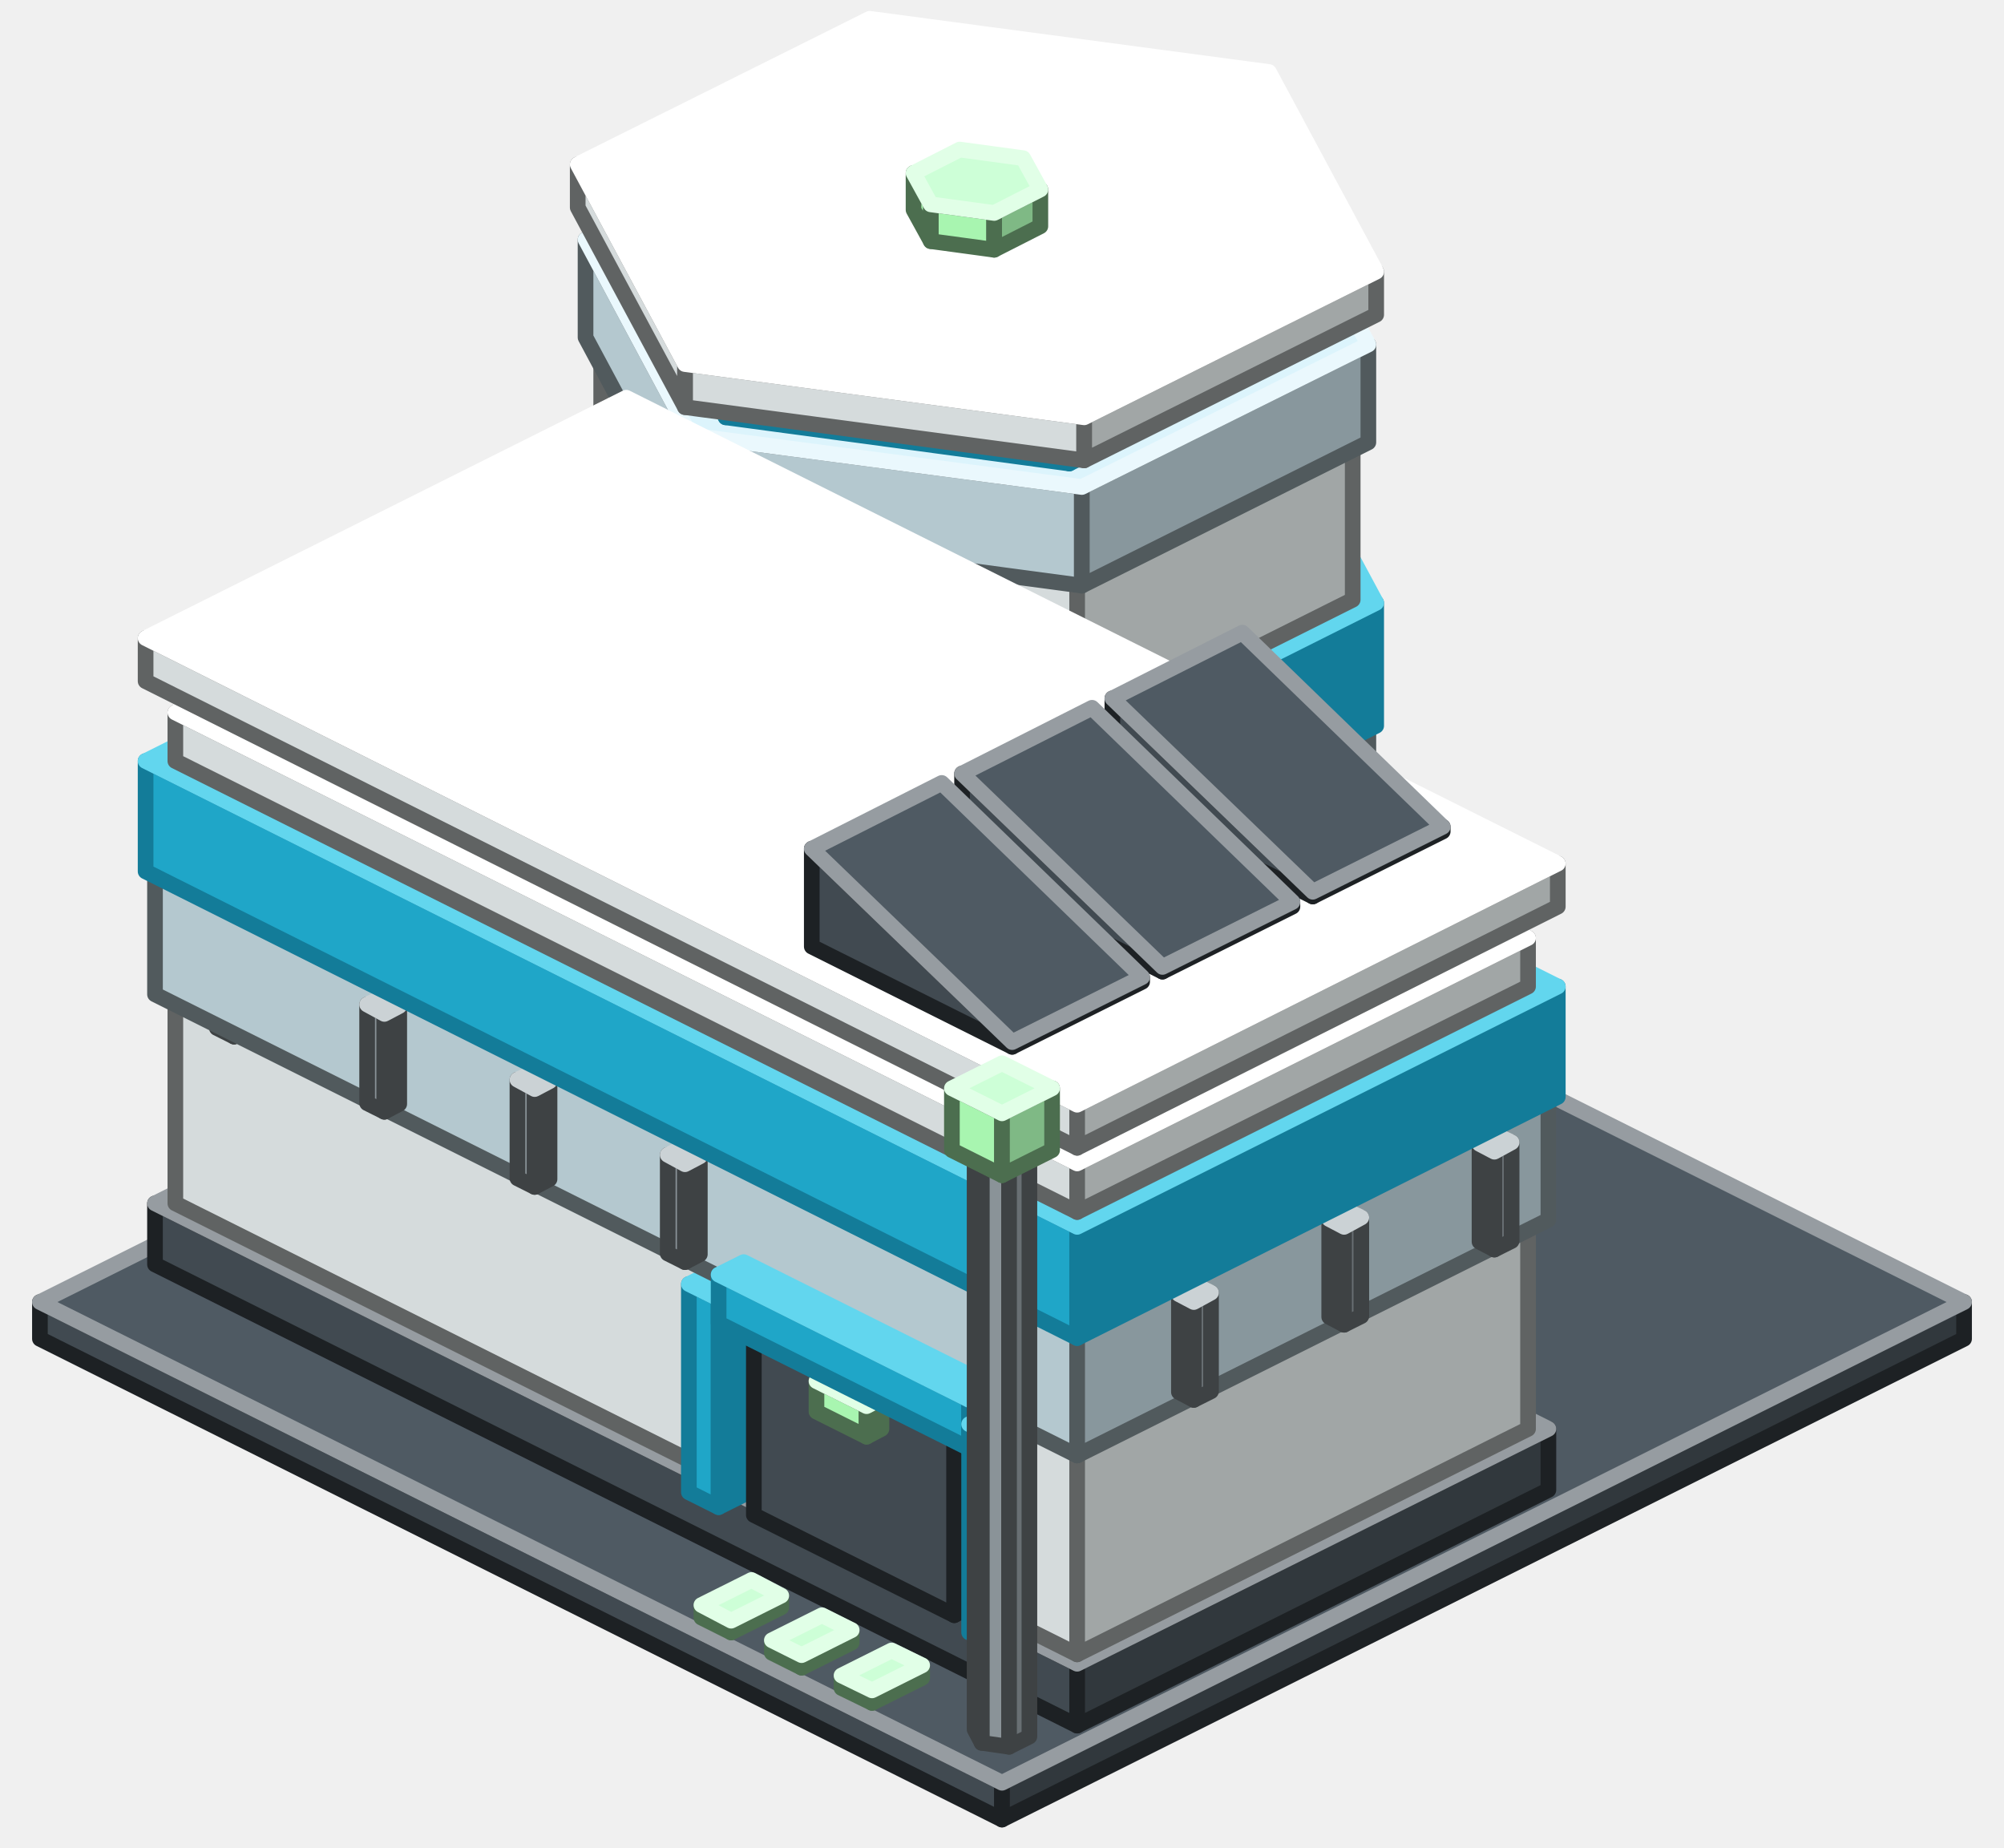
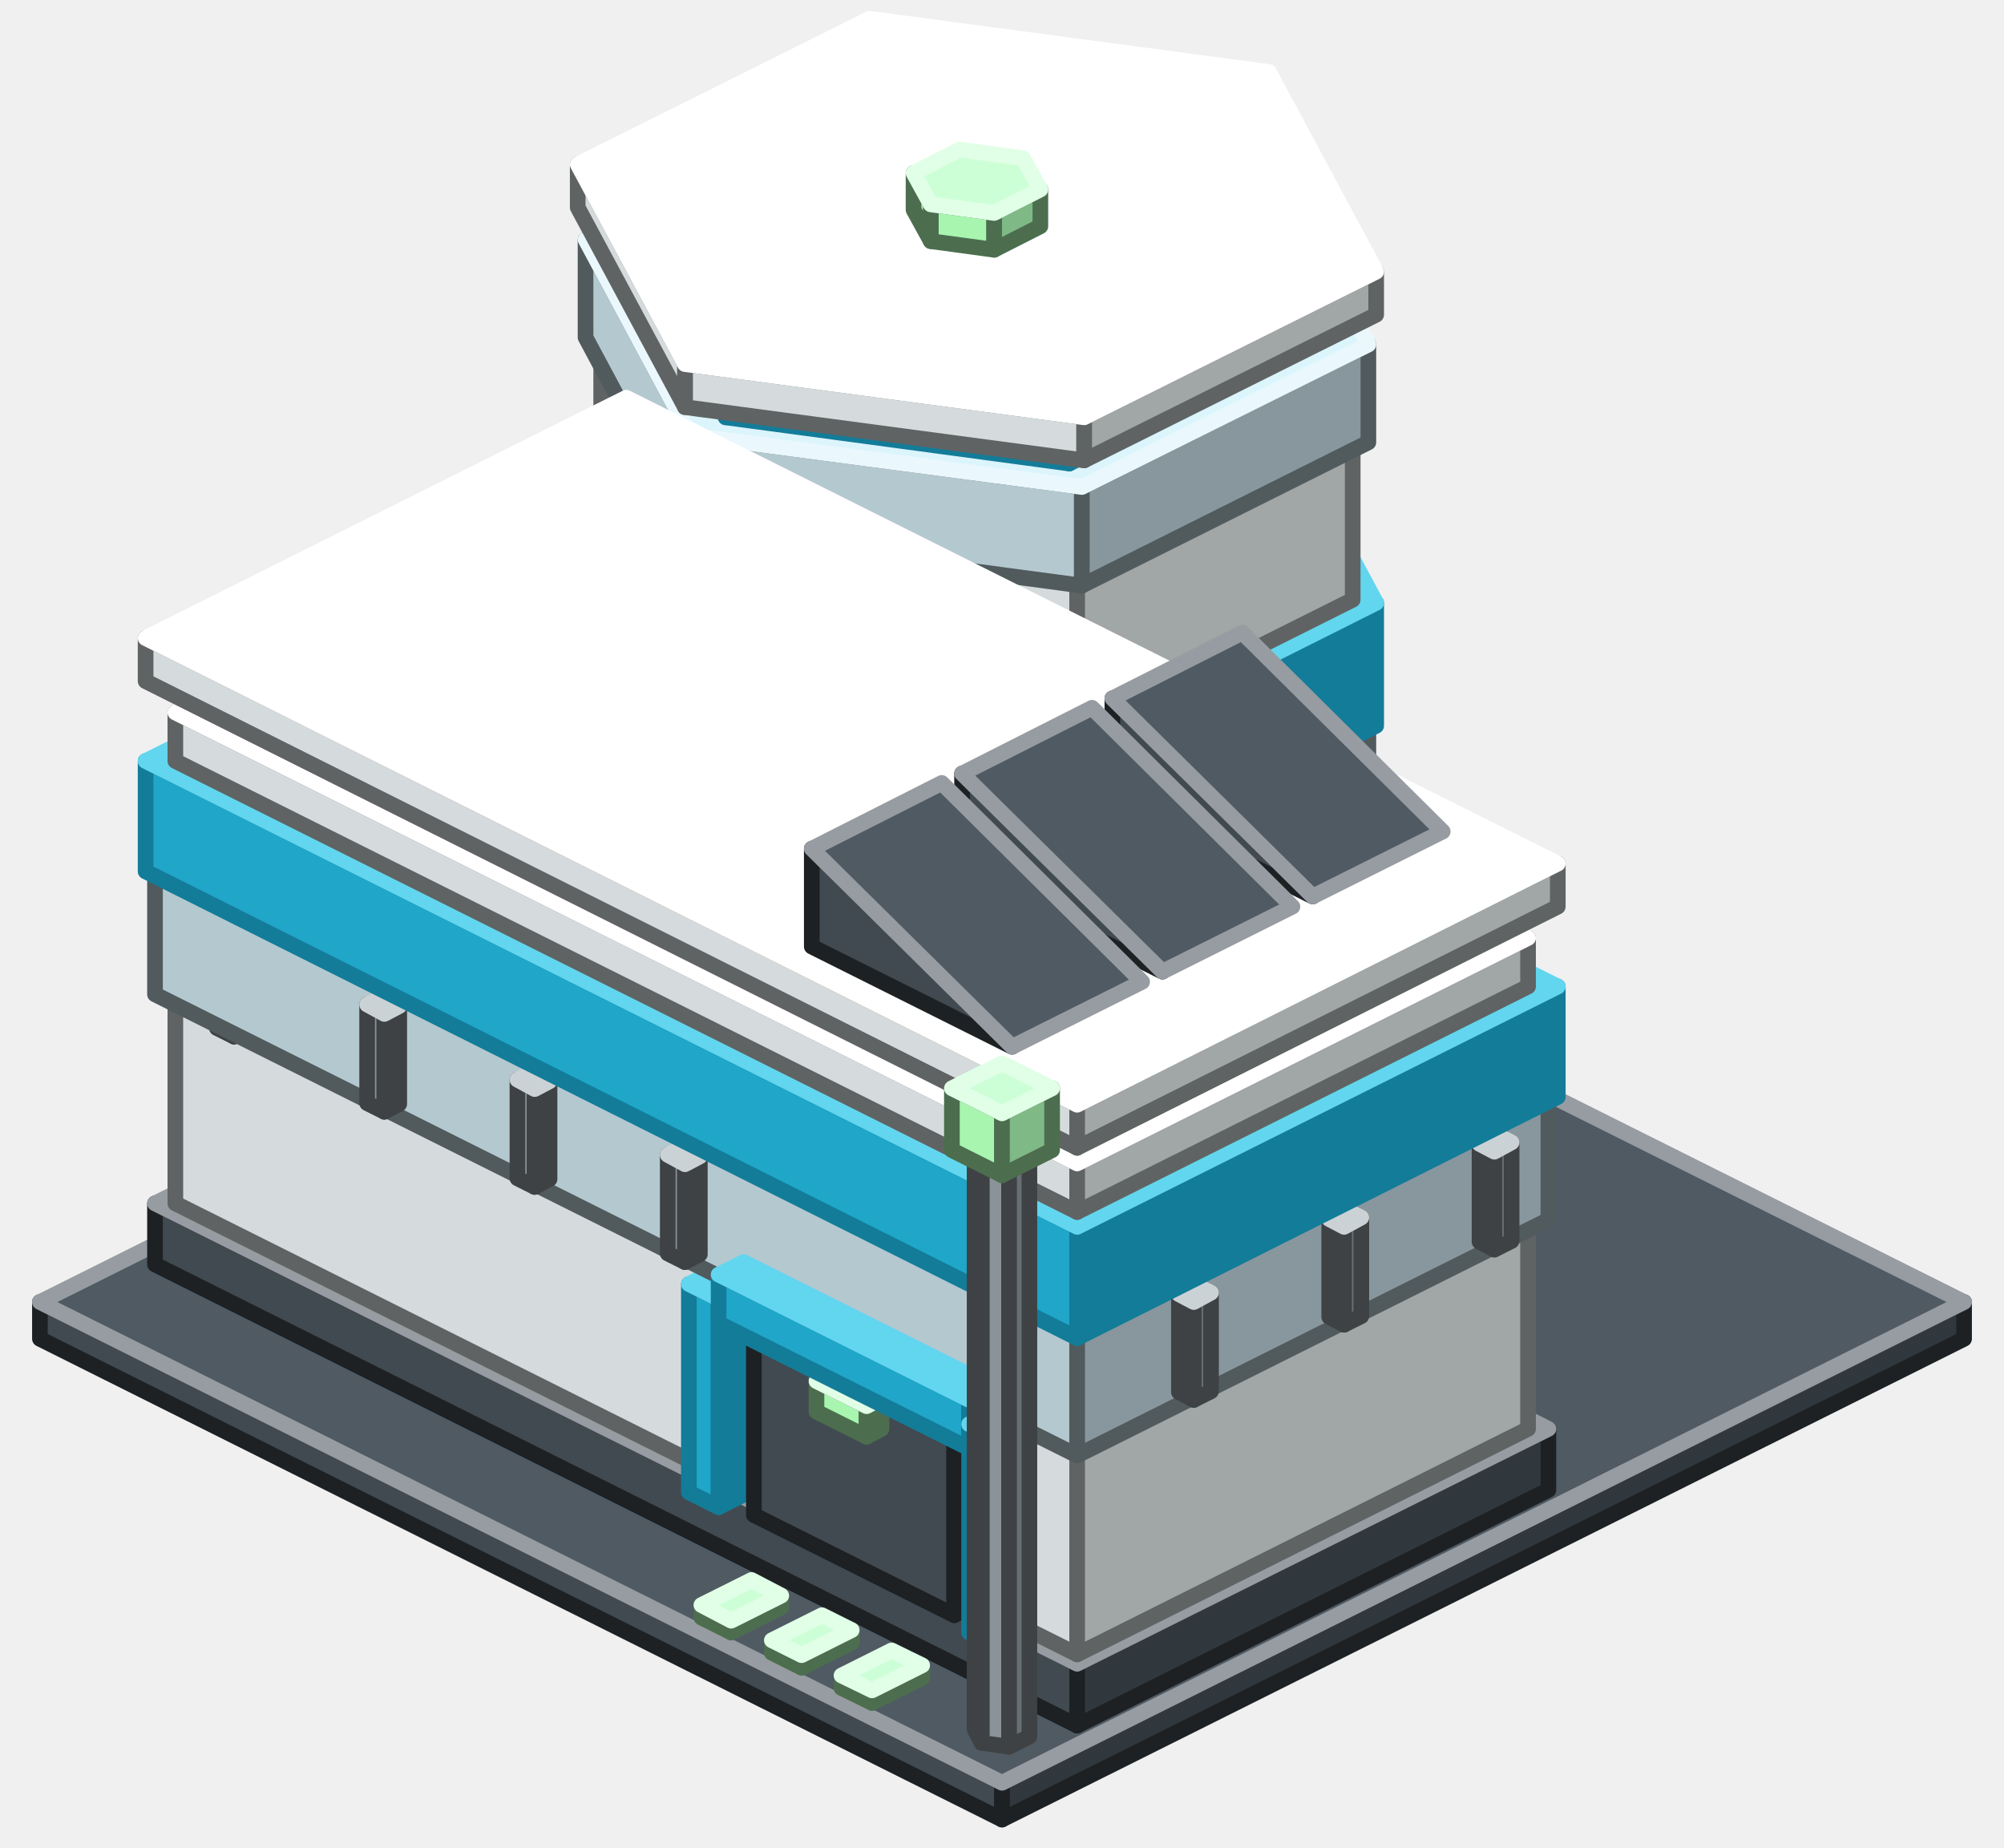
<svg xmlns="http://www.w3.org/2000/svg" width="256" height="236" viewBox="0 0 256 236">
  <g stroke-width="2" stroke-linejoin="round">
    <polygon points="128,232.4 5.1,171 5.1,166.3 128,227.7" fill="#414A51" stroke="#1D2124" />
    <polygon points="250.9,171 128,232.4 128,227.7 250.9,166.3" fill="#31383D" stroke="#1D2124" />
    <polygon points="128,227.7 5.1,166.3 128,104.9 250.9,166.3" fill="#4F5A63" stroke="#969CA1" />
    <polygon points="137.6,166.3 89.7,159.8 89.7,125.4 137.6,131.8" fill="#D5DBDC" stroke="#606363" />
    <polygon points="89.7,159.8 76.8,135.9 76.8,101.4 89.7,125.4" fill="#D5DBDC" stroke="#606363" />
    <polygon points="172.8,148.7 137.6,166.3 137.6,131.8 172.8,114.2" fill="#A1A6A6" stroke="#606363" />
    <polygon points="137.6,131.8 89.7,125.4 76.8,101.4 112,83.8 159.9,90.3 172.8,114.2" fill="#FFFFFF" stroke="#FFFFFF" />
    <polygon points="137.6,220.4 19.8,161.5 19.8,153.7 137.6,212.5" fill="#414A51" stroke="#1D2124" />
    <polygon points="197.8,190.3 137.6,220.4 137.6,212.5 197.8,182.5" fill="#31383D" stroke="#1D2124" />
    <polygon points="137.6,212.5 19.8,153.7 80,123.6 197.8,182.5" fill="#4F5A63" stroke="#969CA1" />
    <polygon points="137.6,211.3 22.4,153.7 22.4,127 137.6,184.6" fill="#D5DBDC" stroke="#606363" />
    <polygon points="195.2,182.5 137.6,211.3 137.6,184.6 195.2,155.8" fill="#A1A6A6" stroke="#606363" />
    <polygon points="137.6,184.6 22.4,127 80,98.2 195.2,155.8" fill="#FFFFFF" stroke="#FFFFFF" />
    <polygon points="138.2,132.8 88.2,126.1 88.2,104.2 138.2,110.8" fill="#B4C8CF" stroke="#515A5D" />
    <polygon points="88.2,126.1 74.8,101.1 74.8,79.2 88.2,104.2" fill="#B4C8CF" stroke="#515A5D" />
    <polygon points="174.8,114.5 138.2,132.8 138.2,110.8 174.8,92.6" fill="#88979D" stroke="#515A5D" />
    <polygon points="138.2,110.8 88.2,104.2 74.8,79.2 111.4,60.9 161.4,67.6 174.8,92.6" fill="#DCF4FC" stroke="#EAF8FD" />
    <polygon points="91.8,192.5 88,190.6 88,164 91.8,165.9" fill="#1FA6C8" stroke="#137C99" />
    <polygon points="95,190.9 91.8,192.5 91.8,165.9 95,164.3" fill="#137C99" stroke="#137C99" />
    <polygon points="91.8,165.9 88,164 91.2,162.4 95,164.3" fill="#62D6EE" stroke="#62D6EE" />
    <polygon points="93.4,208.5 89.6,206.6 89.6,205 93.4,207" fill="#A8F5B0" stroke="#4C6E4F" />
    <polygon points="99.8,205.3 93.4,208.5 93.4,207 99.8,203.8" fill="#7FB985" stroke="#4C6E4F" />
    <polygon points="93.4,207 89.6,205 96,201.8 99.8,203.8" fill="#CDFFD7" stroke="#E1FFE7" />
    <polygon points="102.4,213 98.6,211.1 98.6,209.5 102.4,211.4" fill="#A8F5B0" stroke="#4C6E4F" />
    <polygon points="108.8,209.8 102.4,213 102.4,211.4 108.8,208.2" fill="#7FB985" stroke="#4C6E4F" />
    <polygon points="102.4,211.4 98.6,209.5 105,206.3 108.8,208.2" fill="#CDFFD7" stroke="#E1FFE7" />
    <polygon points="121.9,206.3 96.3,193.5 96.3,166.8 121.9,179.6" fill="#414A51" stroke="#1D2124" />
    <polygon points="124.5,205 121.9,206.3 121.9,179.6 124.5,178.4" fill="#31383D" stroke="#1D2124" />
    <polygon points="121.9,179.6 96.3,166.8 98.9,165.6 124.5,178.4" fill="#4F5A63" stroke="#969CA1" />
    <polygon points="111.4,217.5 107.5,215.6 107.5,214 111.4,215.9" fill="#A8F5B0" stroke="#4C6E4F" />
    <polygon points="117.8,214.3 111.4,217.5 111.4,215.9 117.8,212.7" fill="#7FB985" stroke="#4C6E4F" />
    <polygon points="111.4,215.9 107.5,214 113.9,210.8 117.8,212.7" fill="#CDFFD7" stroke="#E1FFE7" />
    <polygon points="110.7,183.5 104.3,180.3 104.3,176.4 110.7,179.6" fill="#A8F5B0" stroke="#4C6E4F" />
    <polygon points="112.6,182.5 110.7,183.5 110.7,179.6 112.6,178.6" fill="#7FB985" stroke="#4C6E4F" />
    <polygon points="110.7,179.6 104.3,176.4 106.2,175.4 112.6,178.6" fill="#CDFFD7" stroke="#E1FFE7" />
    <polygon points="138.5,111.4 87.5,104.5 87.5,88.8 138.5,95.7" fill="#1FA6C8" stroke="#137C99" />
    <polygon points="87.5,104.5 73.8,79 73.8,63.4 87.5,88.8" fill="#1FA6C8" stroke="#137C99" />
    <polygon points="175.8,92.7 138.5,111.4 138.5,95.7 175.8,77" fill="#137C99" stroke="#137C99" />
    <polygon points="138.5,95.7 87.5,88.8 73.8,63.4 111.1,44.7 162.1,51.5 175.8,77" fill="#62D6EE" stroke="#62D6EE" />
    <polygon points="137.6,94.2 89.7,87.7 89.7,67.4 137.6,73.8" fill="#D5DBDC" stroke="#606363" />
    <polygon points="89.7,87.7 76.8,63.8 76.8,43.4 89.7,67.4" fill="#D5DBDC" stroke="#606363" />
    <polygon points="172.8,76.6 137.6,94.2 137.6,73.8 172.8,56.2" fill="#A1A6A6" stroke="#606363" />
    <polygon points="137.6,73.8 89.7,67.4 76.8,43.4 112,25.8 159.9,32.3 172.8,56.2" fill="#FFFFFF" stroke="#FFFFFF" />
    <polygon points="138.2,74.8 88.2,68.1 88.2,55.6 138.2,62.2" fill="#B4C8CF" stroke="#515A5D" />
    <polygon points="88.2,68.1 74.8,43.1 74.8,30.6 88.2,55.6" fill="#B4C8CF" stroke="#515A5D" />
    <polygon points="174.8,56.5 138.2,74.8 138.2,62.2 174.8,44" fill="#88979D" stroke="#515A5D" />
    <polygon points="138.2,62.2 88.2,55.6 74.8,30.6 111.4,12.3 161.4,19 174.8,44" fill="#DCF4FC" stroke="#EAF8FD" />
    <polygon points="136.6,59.2 92.7,53.3 92.7,49.4 136.6,55.3" fill="#1FA6C8" stroke="#137C99" />
    <polygon points="92.7,53.3 80.9,31.4 80.9,27.5 92.7,49.4" fill="#1FA6C8" stroke="#137C99" />
    <polygon points="168.7,43.1 136.6,59.2 136.6,55.3 168.7,39.2" fill="#137C99" stroke="#137C99" />
    <polygon points="136.6,55.3 92.7,49.4 80.9,27.5 113,11.4 156.9,17.3 168.7,39.2" fill="#62D6EE" stroke="#62D6EE" />
    <polygon points="138.5,58.8 87.5,52 87.5,46.5 138.5,53.3" fill="#D5DBDC" stroke="#606363" />
    <polygon points="87.5,52 73.8,26.5 73.8,21 87.5,46.5" fill="#D5DBDC" stroke="#606363" />
    <polygon points="175.8,40.2 138.5,58.8 138.5,53.3 175.8,34.7" fill="#A1A6A6" stroke="#606363" />
    <polygon points="138.5,53.3 87.5,46.5 73.8,21 111.1,2.4 162.1,9.2 175.8,34.7" fill="#FFFFFF" stroke="#FFFFFF" />
    <polygon points="127,31.9 118.9,30.8 118.9,26.1 127,27.2" fill="#A8F5B0" stroke="#4C6E4F" />
    <polygon points="118.9,30.8 116.7,26.8 116.7,22.1 118.9,26.1" fill="#A8F5B0" stroke="#4C6E4F" />
    <polygon points="132.9,28.9 127,31.9 127,27.2 132.9,24.2" fill="#7FB985" stroke="#4C6E4F" />
    <polygon points="127,27.2 118.9,26.1 116.7,22.1 122.6,19.1 130.7,20.2 132.9,24.2" fill="#CDFFD7" stroke="#E1FFE7" />
    <polygon points="29.9,132.4 27.7,131.3 27.7,118.7 29.9,119.9" fill="#8A9398" stroke="#3E4244" />
    <polygon points="31.8,131.4 29.9,132.4 29.9,119.9 31.8,118.9" fill="#686F73" stroke="#3E4244" />
    <polygon points="29.9,119.9 27.7,118.7 29.6,117.8 31.8,118.9" fill="#A8B3B9" stroke="#CBD2D5" />
    <polygon points="137.6,185.9 19.8,127 19.8,111.3 137.6,170.2" fill="#B4C8CF" stroke="#515A5D" />
    <polygon points="197.8,155.8 137.6,185.9 137.6,170.2 197.8,140.1" fill="#88979D" stroke="#515A5D" />
    <polygon points="137.6,170.2 19.8,111.3 80,81.3 197.8,140.1" fill="#DCF4FC" stroke="#EAF8FD" />
    <polygon points="49.1,142 46.9,140.9 46.9,128.3 49.1,129.5" fill="#8A9398" stroke="#3E4244" />
    <polygon points="51,141 49.1,142 49.1,129.5 51,128.5" fill="#686F73" stroke="#3E4244" />
    <polygon points="49.1,129.5 46.9,128.3 48.8,127.4 51,128.5" fill="#A8B3B9" stroke="#CBD2D5" />
    <polygon points="68.3,151.6 66.1,150.5 66.1,137.9 68.3,139.1" fill="#8A9398" stroke="#3E4244" />
    <polygon points="70.2,150.6 68.3,151.6 68.3,139.1 70.2,138.1" fill="#686F73" stroke="#3E4244" />
    <polygon points="68.3,139.1 66.1,137.9 68,137 70.2,138.1" fill="#A8B3B9" stroke="#CBD2D5" />
    <polygon points="190.9,159.6 189,158.6 189,146.1 190.9,147.1" fill="#8A9398" stroke="#3E4244" />
    <polygon points="193.1,158.5 190.9,159.6 190.9,147.1 193.1,145.9" fill="#686F73" stroke="#3E4244" />
    <polygon points="190.9,147.1 189,146.1 191.2,145 193.1,145.9" fill="#A8B3B9" stroke="#CBD2D5" />
    <polygon points="87.5,161.2 85.3,160.1 85.3,147.5 87.5,148.7" fill="#8A9398" stroke="#3E4244" />
    <polygon points="89.4,160.2 87.5,161.2 87.5,148.7 89.4,147.7" fill="#686F73" stroke="#3E4244" />
    <polygon points="87.5,148.7 85.3,147.5 87.2,146.6 89.4,147.7" fill="#A8B3B9" stroke="#CBD2D5" />
    <polygon points="171.7,169.2 169.8,168.2 169.8,155.7 171.7,156.7" fill="#8A9398" stroke="#3E4244" />
    <polygon points="173.9,168.1 171.7,169.2 171.7,156.7 173.9,155.5" fill="#686F73" stroke="#3E4244" />
    <polygon points="171.7,156.7 169.8,155.7 172,154.6 173.9,155.5" fill="#A8B3B9" stroke="#CBD2D5" />
    <polygon points="123.8,185 91.8,169 91.8,162.8 123.8,178.8" fill="#1FA6C8" stroke="#137C99" />
    <polygon points="127,183.4 123.8,185 123.8,178.8 127,177.2" fill="#137C99" stroke="#137C99" />
    <polygon points="123.8,178.8 91.8,162.8 95,161.2 127,177.2" fill="#62D6EE" stroke="#62D6EE" />
    <polygon points="127.7,210.5 123.8,208.5 123.8,181.9 127.7,183.8" fill="#1FA6C8" stroke="#137C99" />
    <polygon points="130.9,208.9 127.7,210.5 127.7,183.8 130.9,182.2" fill="#137C99" stroke="#137C99" />
    <polygon points="127.7,183.8 123.8,181.9 127,180.3 130.9,182.2" fill="#62D6EE" stroke="#62D6EE" />
    <polygon points="152.5,178.8 150.6,177.8 150.6,165.3 152.5,166.3" fill="#8A9398" stroke="#3E4244" />
    <polygon points="154.7,177.7 152.5,178.8 152.5,166.3 154.7,165.1" fill="#686F73" stroke="#3E4244" />
    <polygon points="152.5,166.3 150.6,165.3 152.8,164.2 154.7,165.1" fill="#A8B3B9" stroke="#CBD2D5" />
    <polygon points="137.6,170.9 18.6,111.3 18.6,97.2 137.6,156.7" fill="#1FA6C8" stroke="#137C99" />
    <polygon points="199,140.1 137.6,170.9 137.6,156.7 199,126" fill="#137C99" stroke="#137C99" />
    <polygon points="137.6,156.7 18.6,97.2 80,66.5 199,126" fill="#62D6EE" stroke="#62D6EE" />
    <polygon points="137.6,154.8 22.4,97.2 22.4,91 137.6,148.6" fill="#D5DBDC" stroke="#606363" />
    <polygon points="195.2,126 137.6,154.8 137.6,148.6 195.2,119.8" fill="#A1A6A6" stroke="#606363" />
    <polygon points="137.6,148.6 22.4,91 80,62.2 195.2,119.8" fill="#FFFFFF" stroke="#FFFFFF" />
    <polygon points="137.6,146 27.5,91 27.5,87 137.6,142.1" fill="#1FA6C8" stroke="#137C99" />
    <polygon points="190.1,119.8 137.6,146 137.6,142.1 190.1,115.8" fill="#137C99" stroke="#137C99" />
    <polygon points="137.6,142.1 27.5,87 80,60.8 190.1,115.8" fill="#62D6EE" stroke="#62D6EE" />
    <polygon points="137.6,146.6 18.6,87 18.6,81.5 137.6,141.1" fill="#D5DBDC" stroke="#606363" />
    <polygon points="199,115.8 137.6,146.6 137.6,141.1 199,110.3" fill="#A1A6A6" stroke="#606363" />
    <polygon points="137.6,141.1 18.6,81.5 80,50.8 199,110.3" fill="#FFFFFF" stroke="#FFFFFF" />
-     <polygon points="167.7,114.5 142.1,101.7 142.1,89.2 167.7,113.9" fill="#414A51" stroke="#1D2124" />
-     <polygon points="184.3,106.2 167.7,114.5 167.7,113.9 184.3,105.6" fill="#31383D" stroke="#1D2124" />
-     <polygon points="167.7,113.9 142.1,89.2 158.7,80.8 184.3,105.6" fill="#4F5A63" stroke="#969CA1" />
-     <polygon points="148.5,124.1 122.9,111.3 122.9,98.8 148.5,123.5" fill="#414A51" stroke="#1D2124" />
-     <polygon points="165.1,115.8 148.5,124.1 148.5,123.5 165.1,115.2" fill="#31383D" stroke="#1D2124" />
-     <polygon points="148.5,123.5 122.9,98.8 139.5,90.4 165.1,115.2" fill="#4F5A63" stroke="#969CA1" />
-     <polygon points="129.3,133.7 103.7,120.9 103.7,108.4 129.3,133.1" fill="#414A51" stroke="#1D2124" />
-     <polygon points="145.9,125.4 129.3,133.7 129.3,133.1 145.9,124.8" fill="#31383D" stroke="#1D2124" />
-     <polygon points="129.3,133.1 103.7,108.4 120.3,100 145.9,124.8" fill="#4F5A63" stroke="#969CA1" />
+     <polygon points="167.7,114.5 142.1,101.7 142.1,89.2" fill="#414A51" stroke="#1D2124" />
+     <polygon points="167.7,114.5 142.1,89.2 158.7,80.8 184.3,106.2" fill="#4F5A63" stroke="#969CA1" />
+     <polygon points="148.5,124.1 122.9,111.3 122.9,98.8" fill="#414A51" stroke="#1D2124" />
+     <polygon points="148.5,124.1 122.9,98.8 139.5,90.4 165.1,115.8" fill="#4F5A63" stroke="#969CA1" />
+     <polygon points="129.3,133.7 103.7,120.9 103.7,108.4" fill="#414A51" stroke="#1D2124" />
+     <polygon points="129.3,133.7 103.7,108.4 120.3,100 145.9,125.4" fill="#4F5A63" stroke="#969CA1" />
    <polygon points="128.9,223.1 125.4,222.6 125.4,148.2 128.9,148.6" fill="#8A9398" stroke="#3E4244" />
    <polygon points="125.4,222.6 124.5,220.9 124.5,146.4 125.4,148.2" fill="#8A9398" stroke="#3E4244" />
    <polygon points="131.5,221.8 128.9,223.1 128.9,148.6 131.5,147.3" fill="#686F73" stroke="#3E4244" />
    <polygon points="128.9,148.6 125.4,148.2 124.5,146.4 127.1,145.1 130.6,145.6 131.5,147.3" fill="#A8B3B9" stroke="#CBD2D5" />
    <polygon points="128,150.1 121.6,146.9 121.6,139 128,142.2" fill="#A8F5B0" stroke="#4C6E4F" />
    <polygon points="134.4,146.9 128,150.1 128,142.2 134.4,139" fill="#7FB985" stroke="#4C6E4F" />
    <polygon points="128,142.2 121.6,139 128,135.8 134.4,139" fill="#CDFFD7" stroke="#E1FFE7" />
  </g>
</svg>
